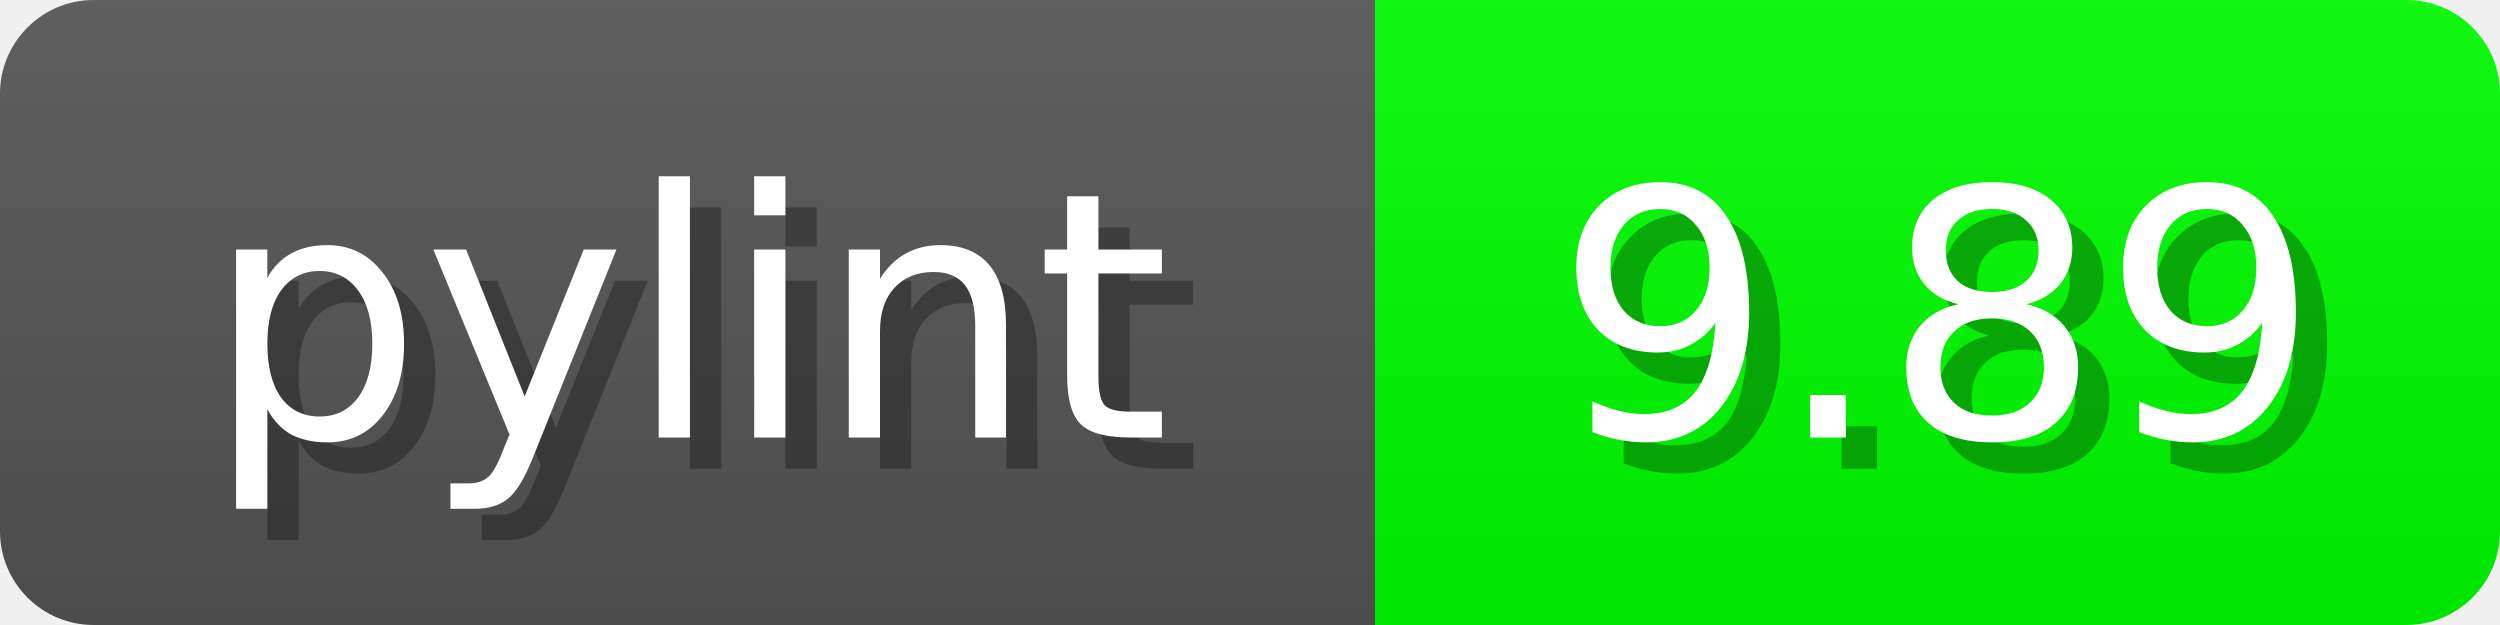
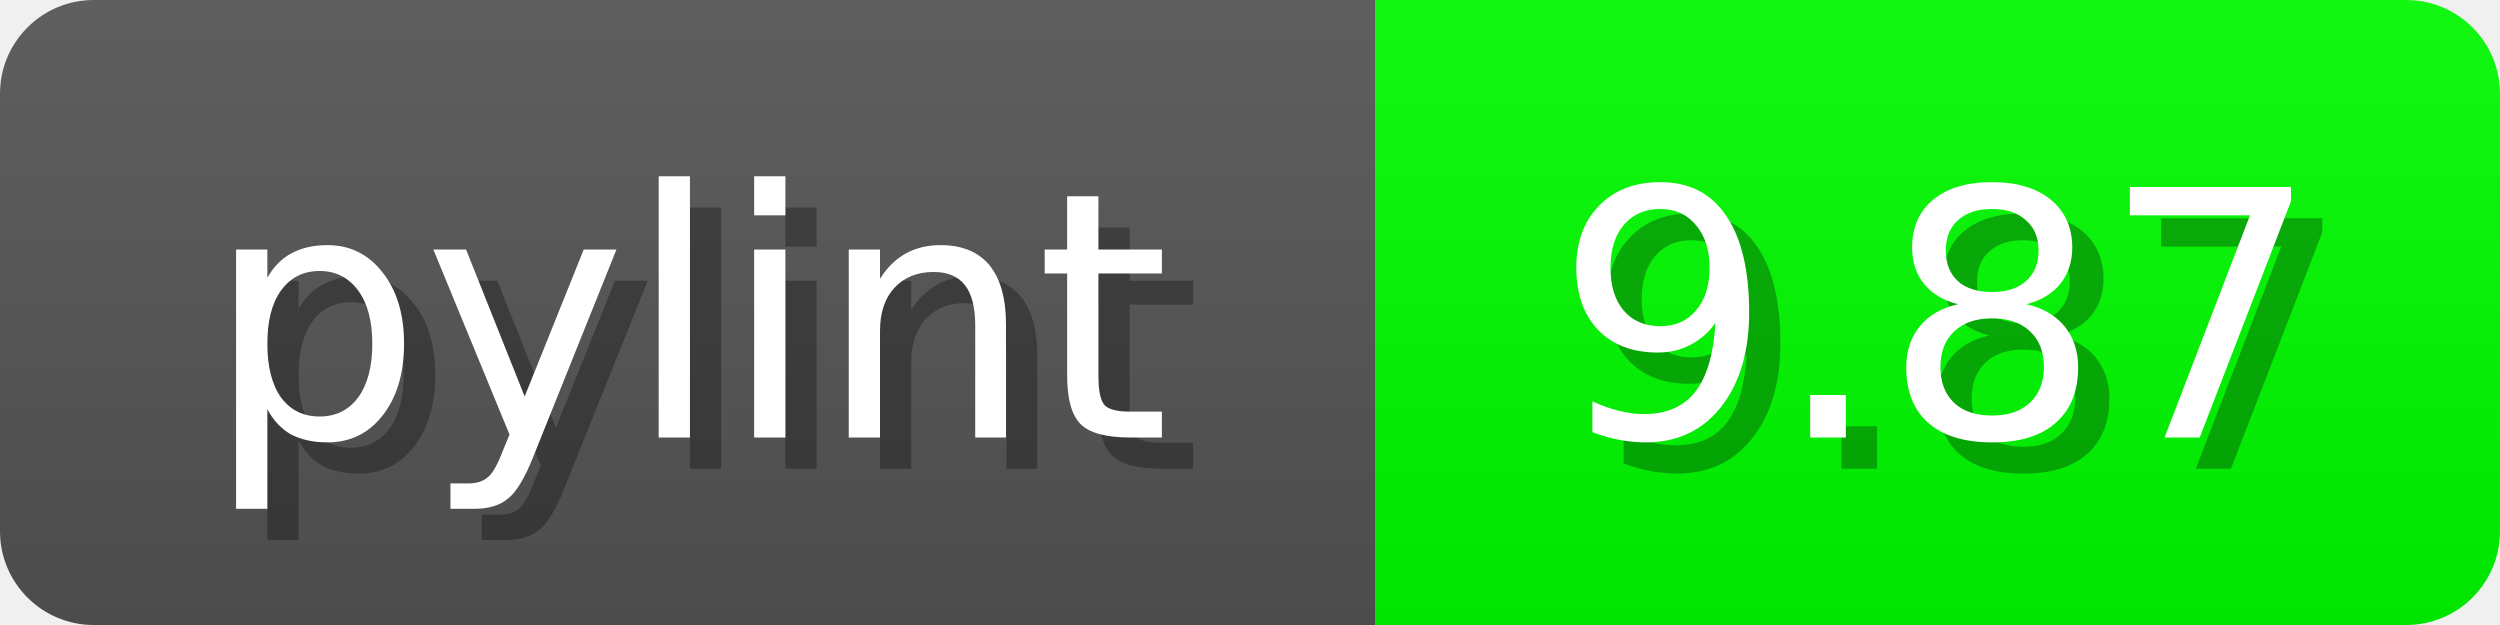
<svg xmlns="http://www.w3.org/2000/svg" width="80" height="20">
  <linearGradient id="b" x2="0" y2="100%">
    <stop offset="0" stop-color="#bbb" stop-opacity=".1" />
    <stop offset="1" stop-opacity=".1" />
  </linearGradient>
  <mask id="anybadge_1">
    <rect width="80" height="20" rx="3" fill="#fff" />
  </mask>
  <g mask="url(#anybadge_1)">
    <path fill="#555" d="M0 0h44v20H0z" />
    <path fill="#00FF00" d="M44 0h36v20H44z" />
    <path fill="url(#b)" d="M0 0h80v20H0z" />
  </g>
  <g fill="#fff" text-anchor="middle" font-family="DejaVu Sans,Verdana,Geneva,sans-serif" font-size="11">
    <text x="23.0" y="15" fill="#010101" fill-opacity=".3">pylint</text>
    <text x="22.0" y="14">pylint</text>
  </g>
  <g fill="#fff" text-anchor="middle" font-family="DejaVu Sans,Verdana,Geneva,sans-serif" font-size="11">
-     <text x="63.0" y="15" fill="#010101" fill-opacity=".3">9.89</text>
-     <text x="62.0" y="14">9.89</text>
+     <text x="63.0" y="15" fill="#010101" fill-opacity=".3">9.87</text>
+     <text x="62.0" y="14">9.87</text>
  </g>
</svg>
